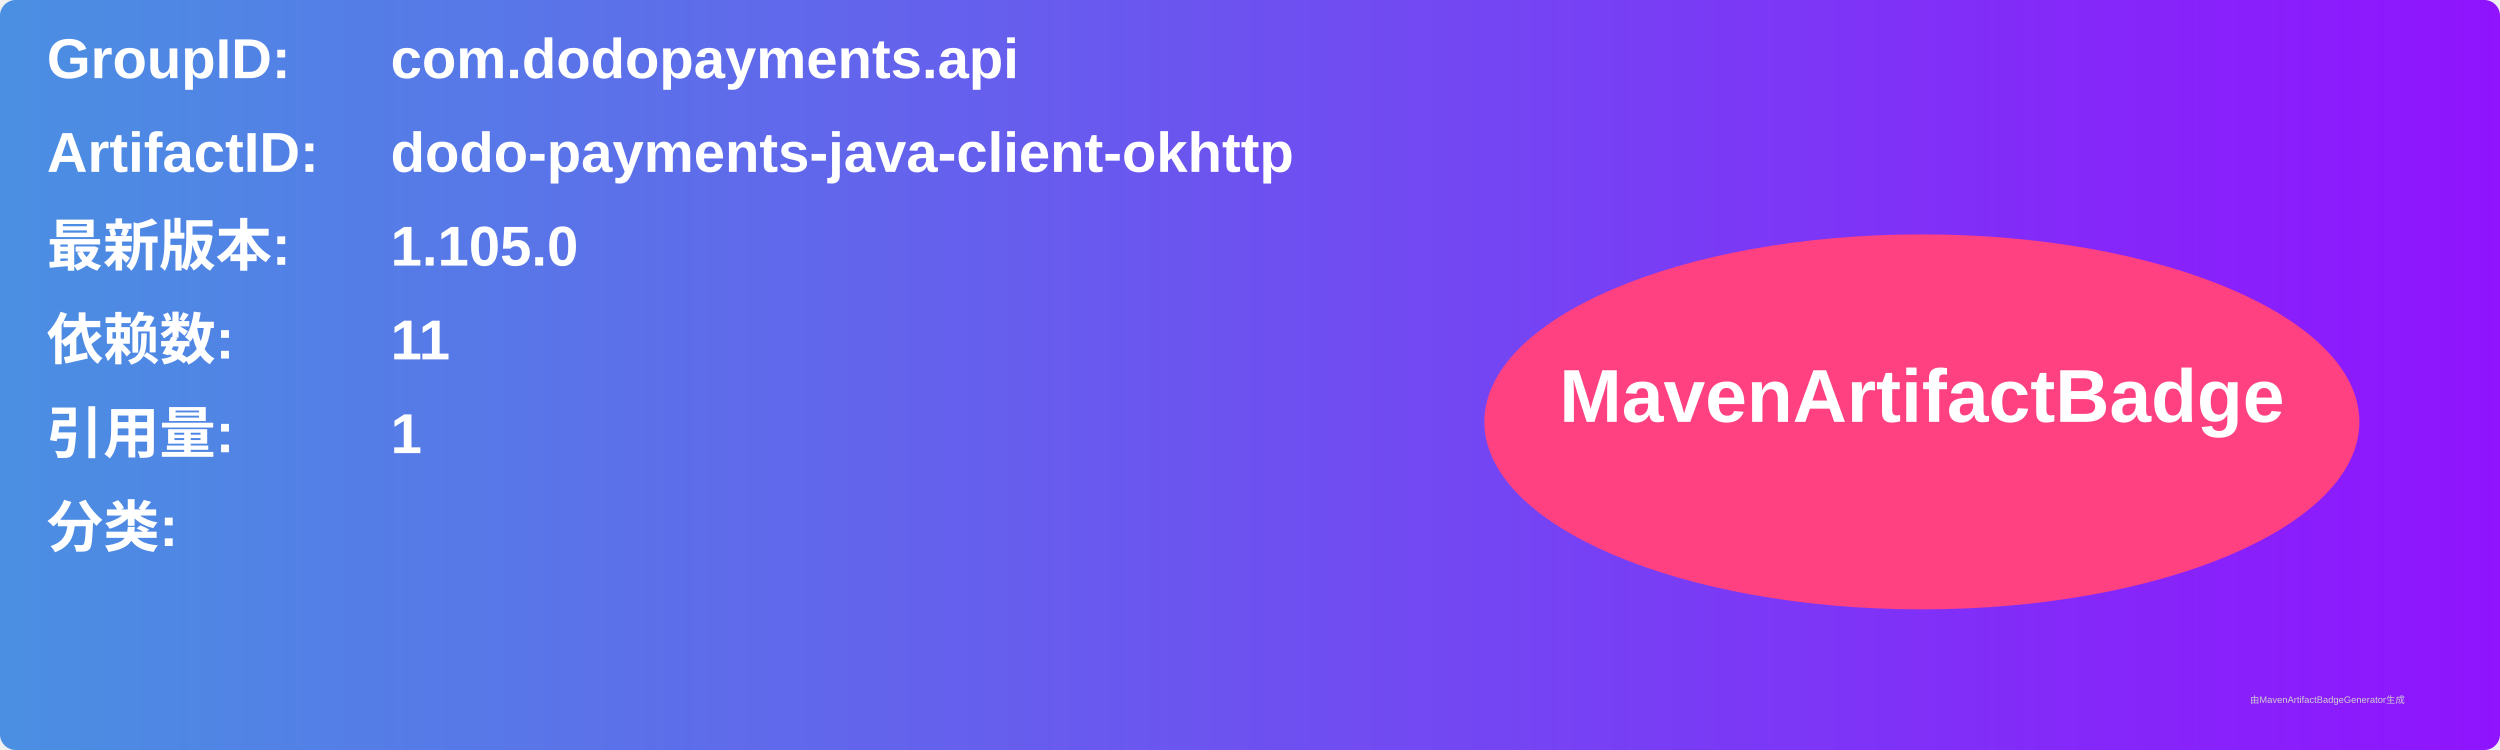
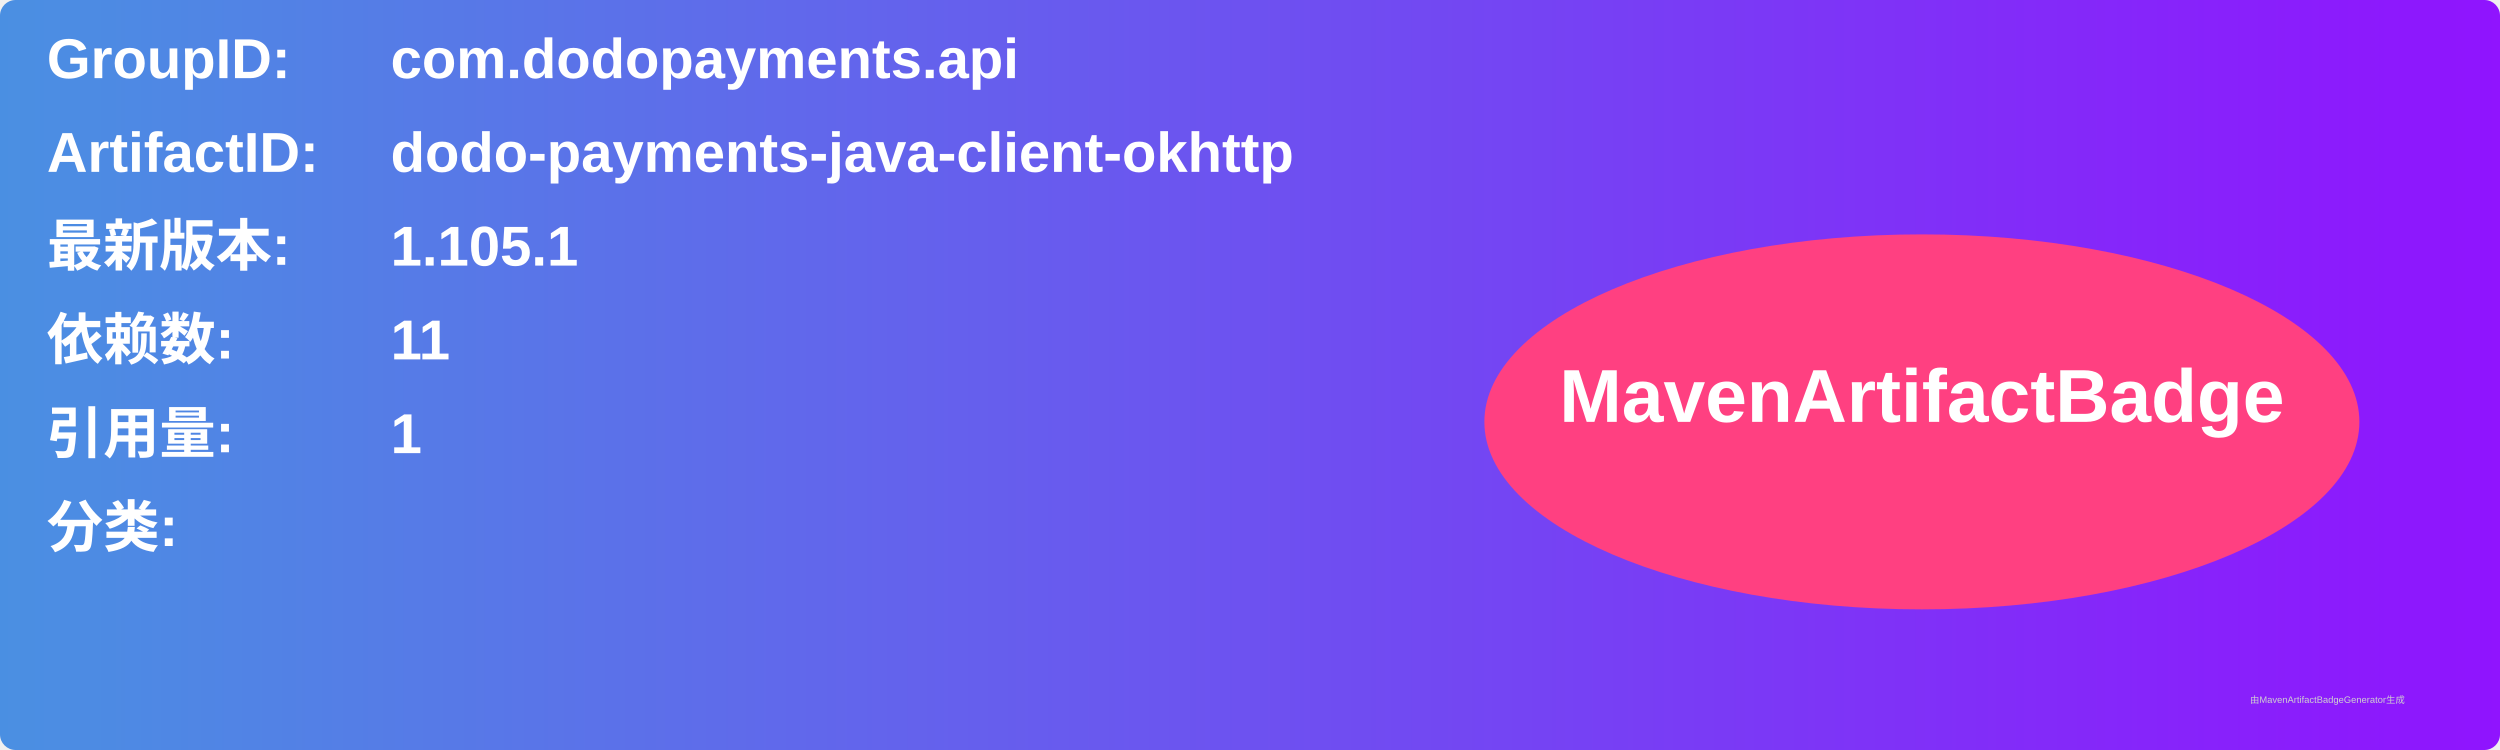
<svg xmlns="http://www.w3.org/2000/svg" width="800" height="240" viewBox="0 0 800 240">
  <linearGradient id="grad" x1="0%" y1="0%" x2="100%" y2="0%">
    <stop offset="0%" stop-color="#4a90e2" />
    <stop offset="100%" stop-color="#9013fe" />
  </linearGradient>
  <rect width="100%" height="100%" rx="5" ry="5" fill="url(#grad)" />
  <g transform="translate(15, 15)">
    <text x="0" y="10" font-family="Arial" font-size="18" fill="white" font-weight="bold" width="260">GroupID:</text>
    <text x="110" y="10" font-family="Arial" font-size="18" fill="white" font-weight="bold" width="460">com.dodopayments.api</text>
    <text x="0" y="40" font-family="Arial" font-size="18" fill="white" font-weight="bold" width="260">ArtifactID:</text>
    <text x="110" y="40" font-family="Arial" font-size="18" fill="white" font-weight="bold" width="460">dodo-payments-java-client-okhttp</text>
    <text x="0" y="70" font-family="Arial" font-size="18" fill="white" font-weight="bold">最新版本:</text>
    <text x="110" y="70" font-family="Arial" font-size="18" fill="white" font-weight="bold">
-       <tspan font-weight="bold">1.105.0</tspan>
+       <tspan font-weight="bold">1.105.1</tspan>
    </text>
    <text x="0" y="100" font-family="Arial" font-size="18" fill="white" font-weight="bold">依赖数: </text>
    <text x="110" y="100" font-family="Arial" font-size="18" fill="white">
      <tspan font-weight="bold">11</tspan>
    </text>
    <text x="0" y="130" font-family="Arial" font-size="18" fill="white" font-weight="bold">引用量: </text>
    <text x="110" y="130" font-family="Arial" font-size="18" fill="white">
      <tspan font-weight="bold">1</tspan>
    </text>
    <text x="0" y="160" font-family="Arial" font-size="18" fill="white" font-weight="bold">分类:</text>
    <text x="10" y="190" font-family="Arial" font-size="10" fill="white">
      <tspan font-weight="bold" />
    </text>
    <ellipse cx="600" cy="120" rx="140" ry="60" fill="#ff4081" />
    <text x="600" y="120" text-anchor="middle" font-family="Arial" font-size="24" fill="white" font-weight="bold">MavenArtifactBadge</text>
  </g>
  <text x="720" y="225" font-family="Arial" font-size="3" fill="#d0d0d0">由MavenArtifactBadgeGenerator生成</text>
</svg>
